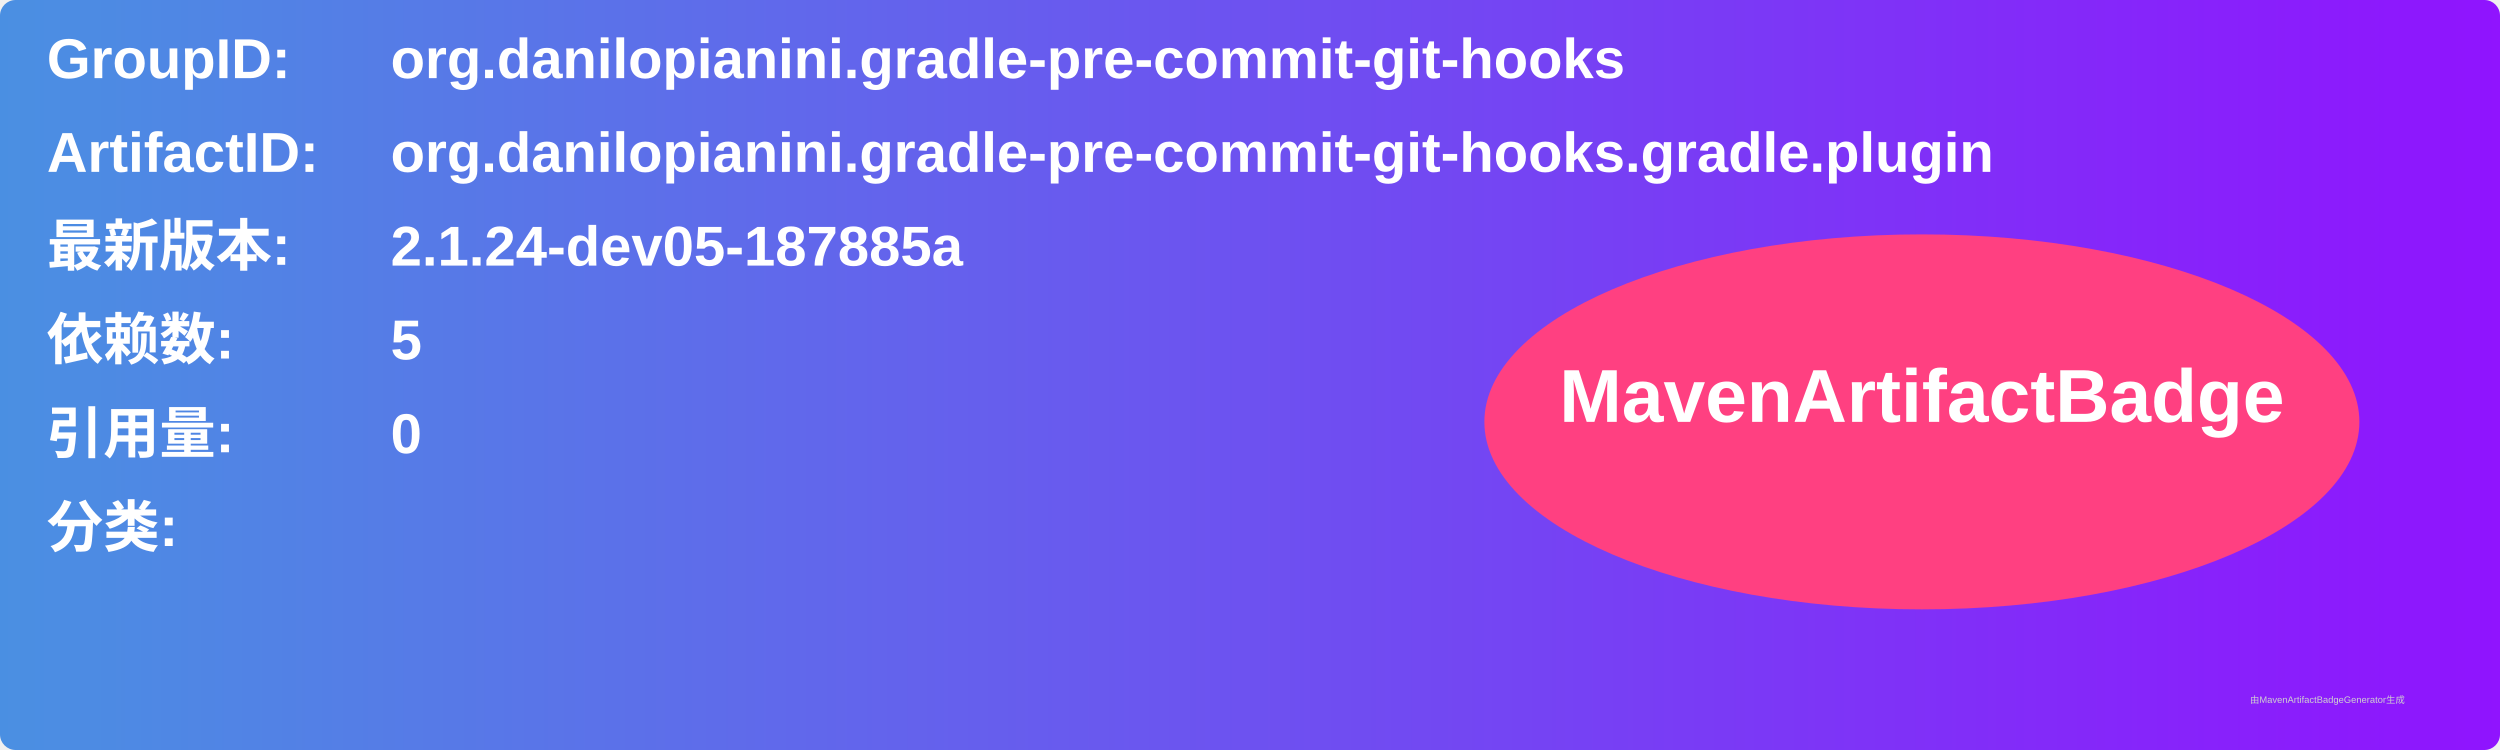
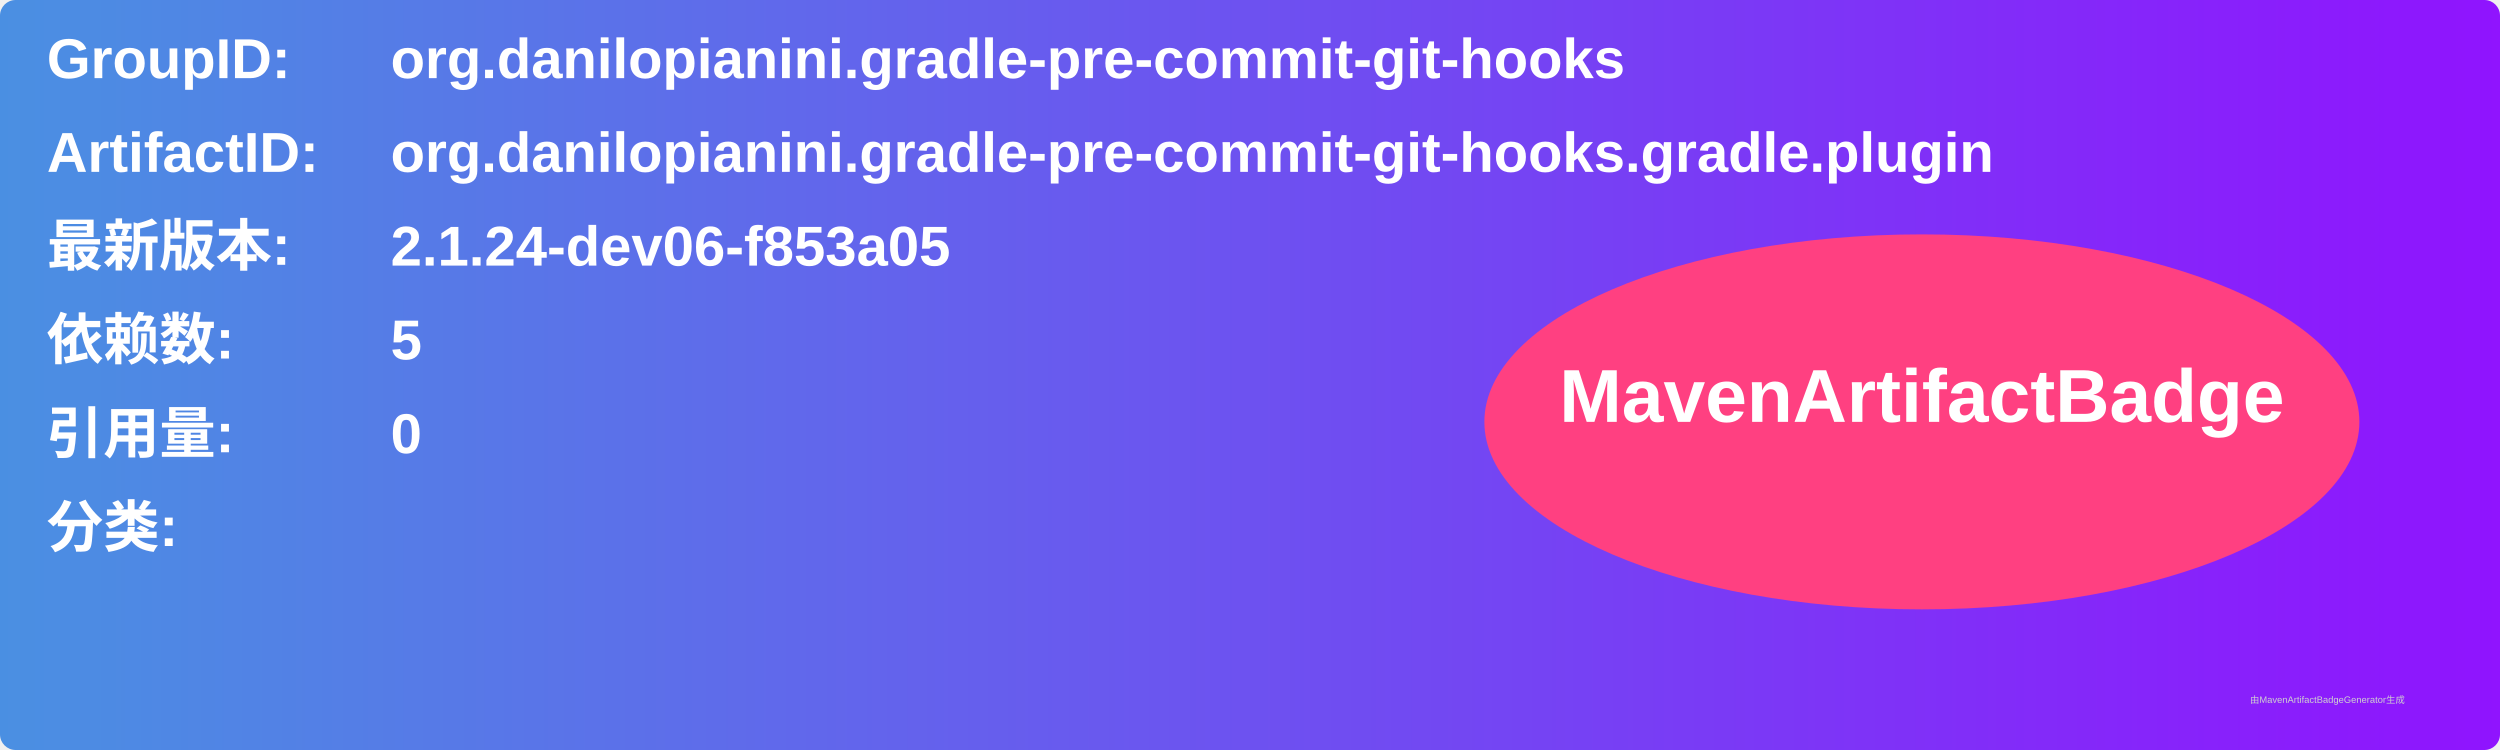
<svg xmlns="http://www.w3.org/2000/svg" width="800" height="240" viewBox="0 0 800 240">
  <linearGradient id="grad" x1="0%" y1="0%" x2="100%" y2="0%">
    <stop offset="0%" stop-color="#4a90e2" />
    <stop offset="100%" stop-color="#9013fe" />
  </linearGradient>
  <rect width="100%" height="100%" rx="5" ry="5" fill="url(#grad)" />
  <g transform="translate(15, 15)">
    <text x="0" y="10" font-family="Arial" font-size="18" fill="white" font-weight="bold" width="260">GroupID:</text>
    <text x="110" y="10" font-family="Arial" font-size="18" fill="white" font-weight="bold" width="460">org.danilopianini.gradle-pre-commit-git-hooks</text>
    <text x="0" y="40" font-family="Arial" font-size="18" fill="white" font-weight="bold" width="260">ArtifactID:</text>
    <text x="110" y="40" font-family="Arial" font-size="18" fill="white" font-weight="bold" width="460">org.danilopianini.gradle-pre-commit-git-hooks.gradle.plugin</text>
    <text x="0" y="70" font-family="Arial" font-size="18" fill="white" font-weight="bold">最新版本:</text>
    <text x="110" y="70" font-family="Arial" font-size="18" fill="white" font-weight="bold">
-       <tspan font-weight="bold">2.1.24-dev05-187885a</tspan>
+       <tspan font-weight="bold">2.1.24-dev06-f853a05</tspan>
    </text>
    <text x="0" y="100" font-family="Arial" font-size="18" fill="white" font-weight="bold">依赖数: </text>
    <text x="110" y="100" font-family="Arial" font-size="18" fill="white">
      <tspan font-weight="bold">5</tspan>
    </text>
    <text x="0" y="130" font-family="Arial" font-size="18" fill="white" font-weight="bold">引用量: </text>
    <text x="110" y="130" font-family="Arial" font-size="18" fill="white">
      <tspan font-weight="bold">0</tspan>
    </text>
    <text x="0" y="160" font-family="Arial" font-size="18" fill="white" font-weight="bold">分类:</text>
    <text x="10" y="190" font-family="Arial" font-size="10" fill="white">
      <tspan font-weight="bold" />
    </text>
    <ellipse cx="600" cy="120" rx="140" ry="60" fill="#ff4081" />
    <text x="600" y="120" text-anchor="middle" font-family="Arial" font-size="24" fill="white" font-weight="bold">MavenArtifactBadge</text>
  </g>
  <text x="720" y="225" font-family="Arial" font-size="3" fill="#d0d0d0">由MavenArtifactBadgeGenerator生成</text>
</svg>
